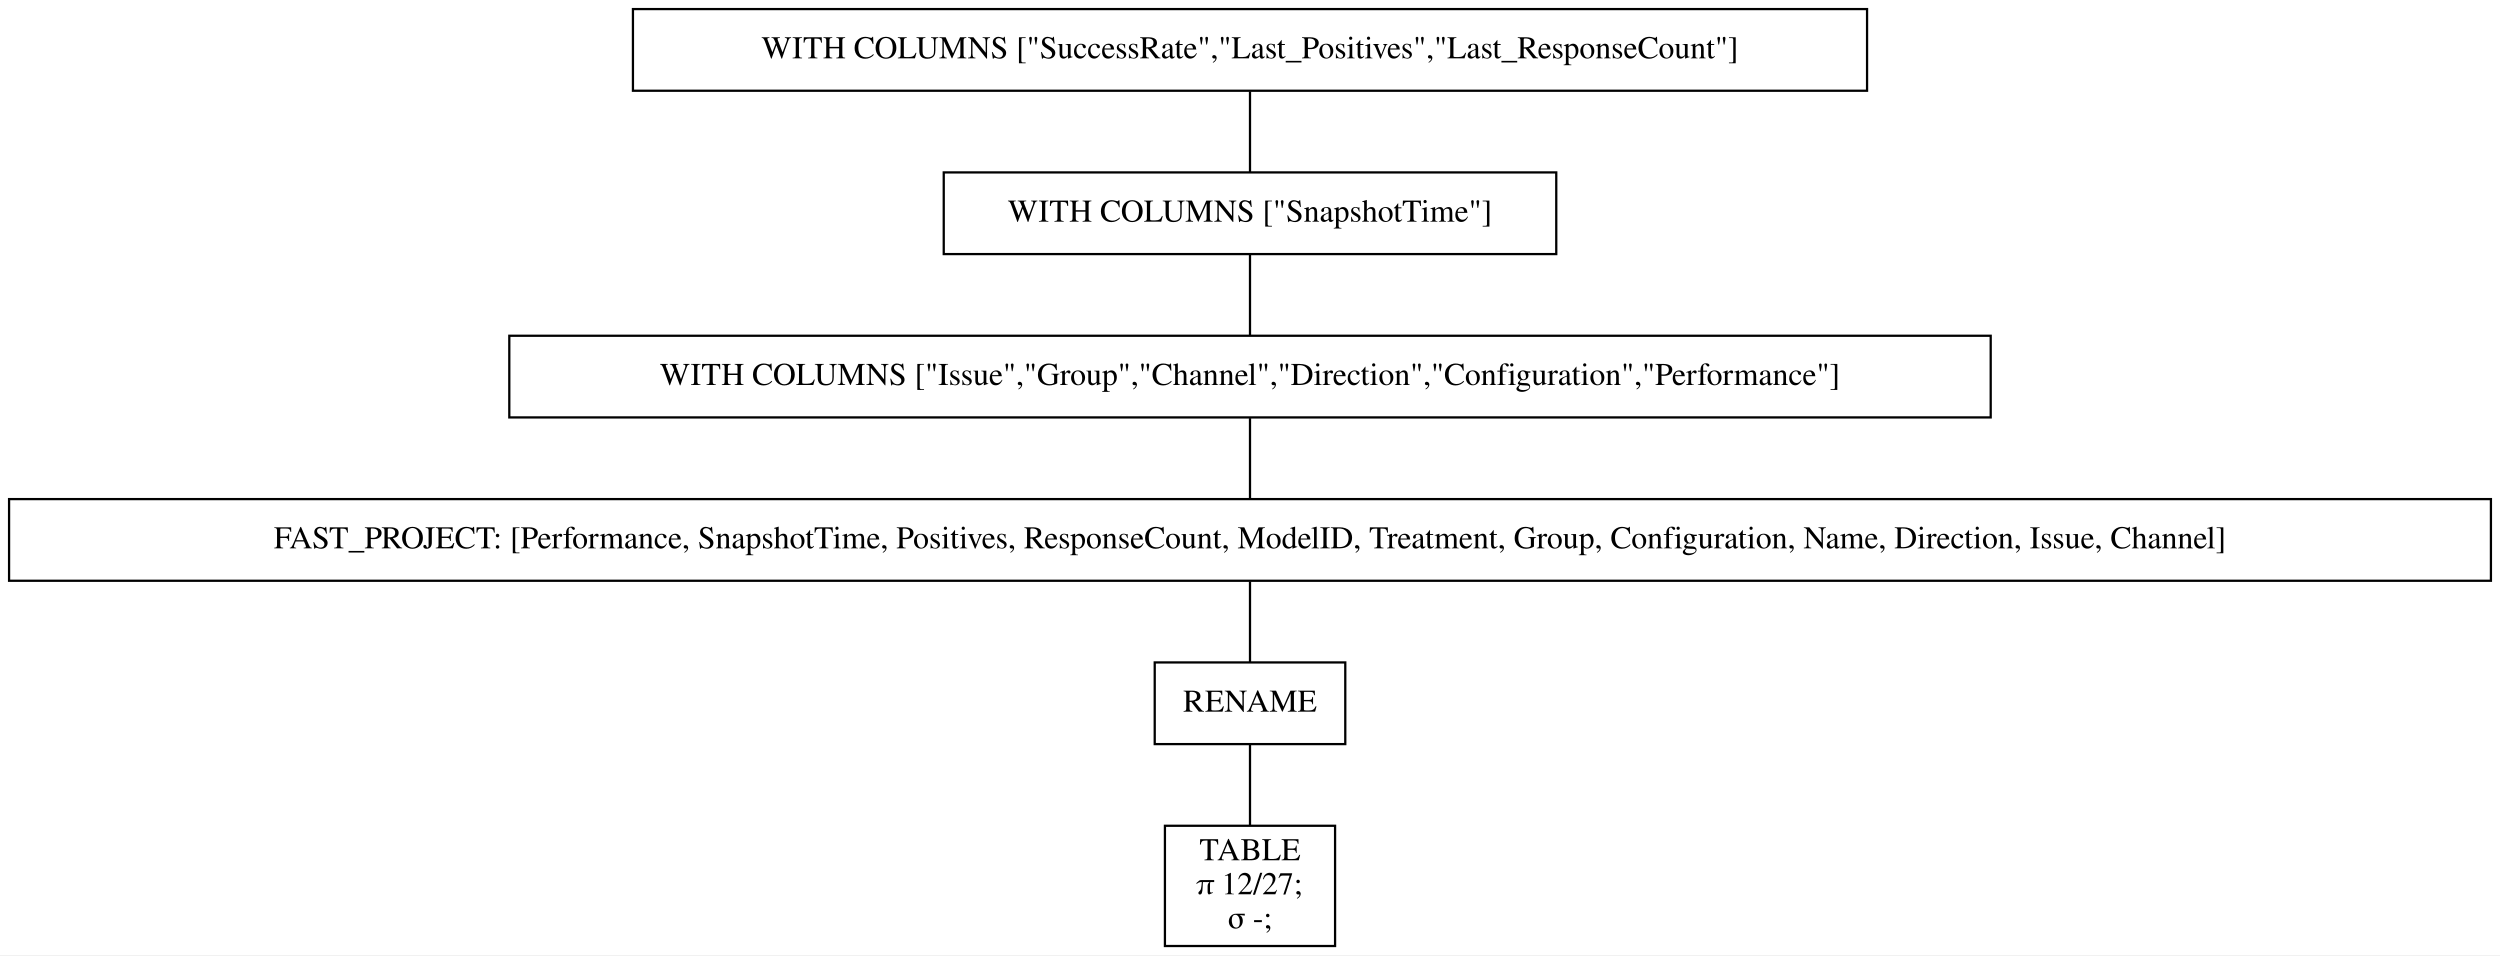
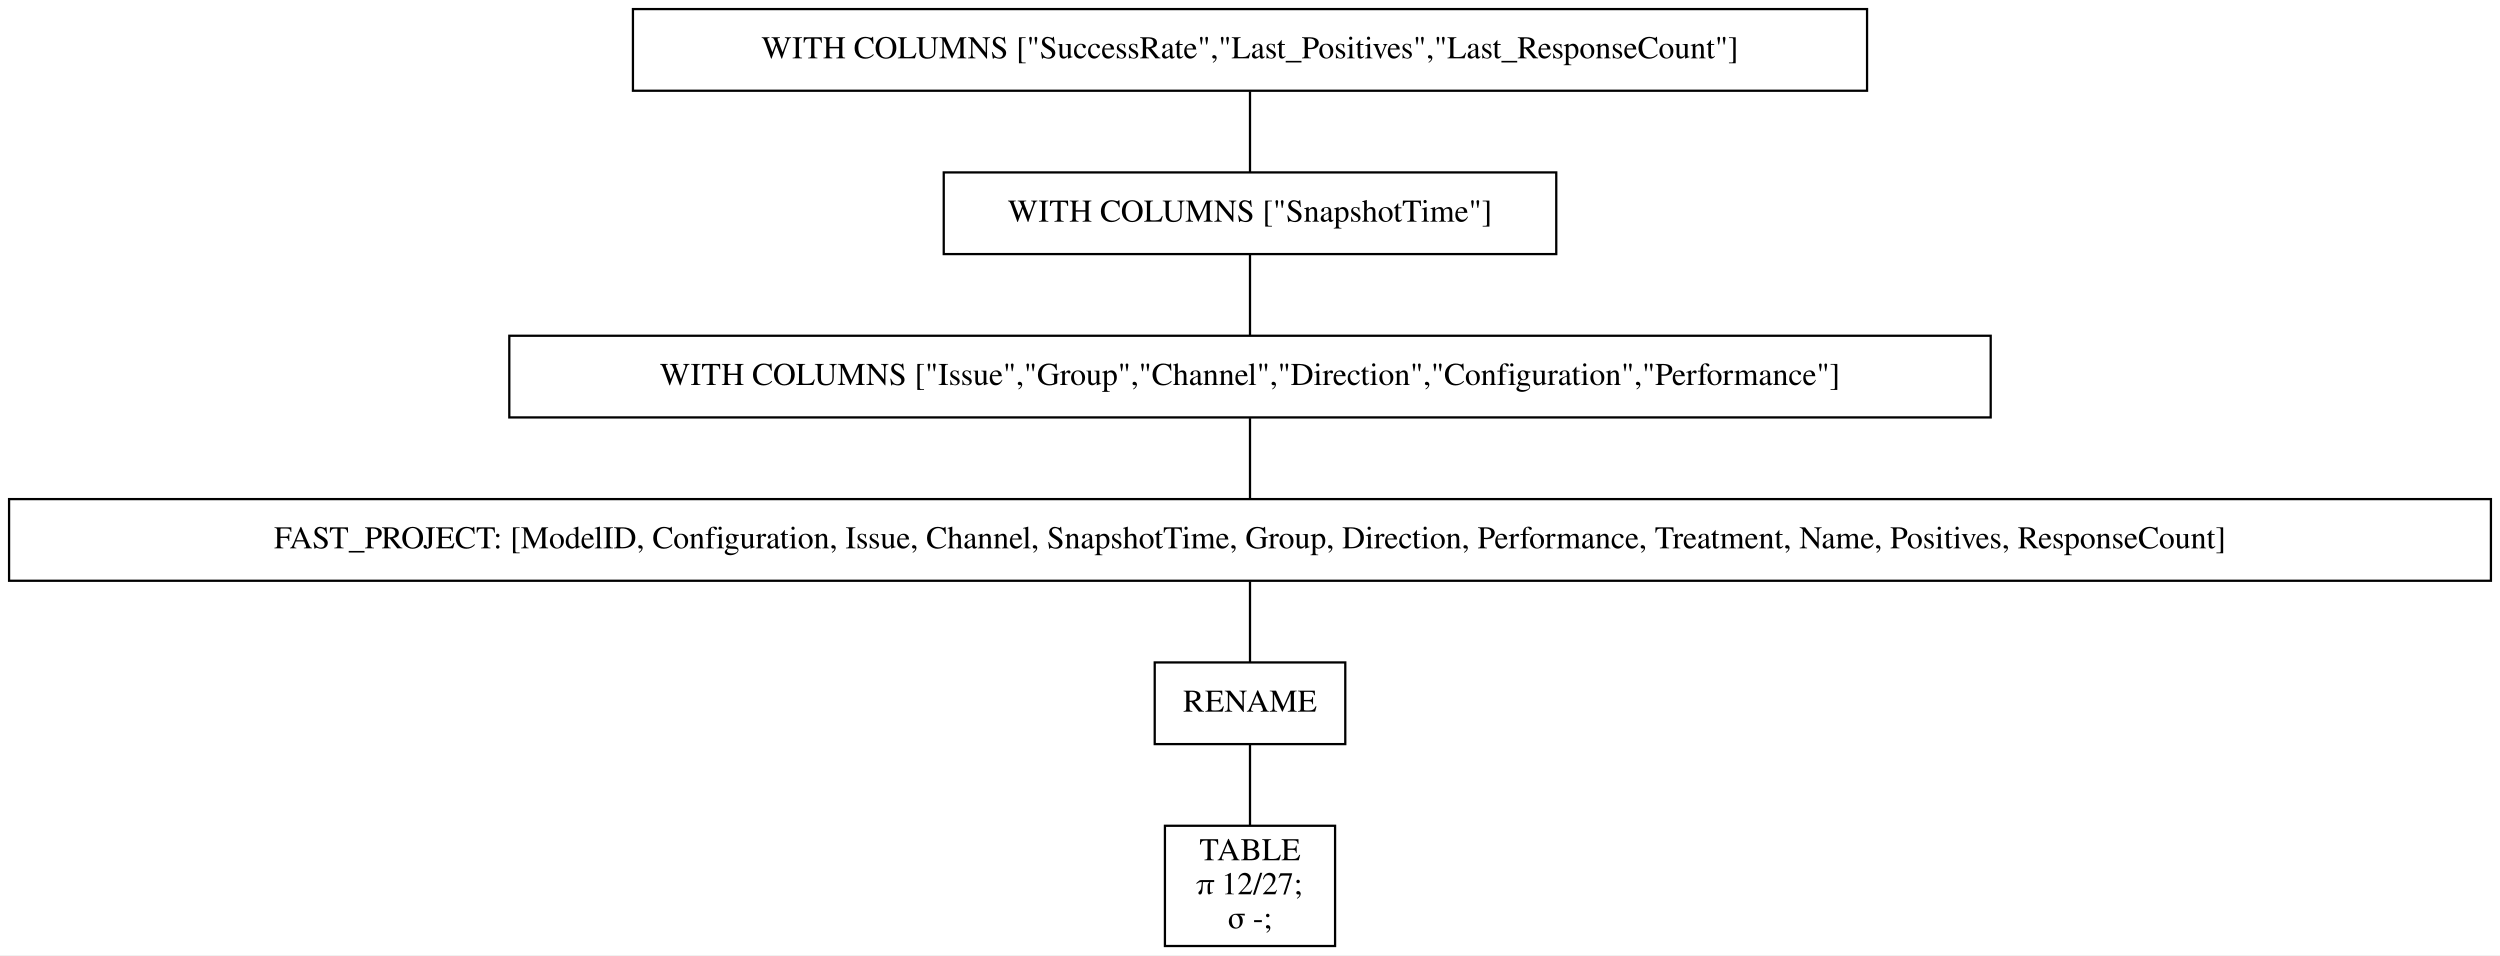
<svg xmlns="http://www.w3.org/2000/svg" width="1102pt" height="421pt" viewBox="0.00 0.00 1102.00 421.00">
  <g id="graph0" class="graph" transform="scale(1 1) rotate(0) translate(4 417)">
    <polygon fill="white" stroke="transparent" points="-4,4 -4,-417 1098,-417 1098,4 -4,4" />
    <g id="node1" class="node">
      <polygon fill="none" stroke="black" points="819,-413 275,-413 275,-377 819,-377 819,-413" />
      <text text-anchor="middle" x="547" y="-391.3" font-family="Times,serif" font-size="14.00">WITH COLUMNS ["SuccessRate","Last_Positives","Last_ResponseCount"]</text>
    </g>
    <g id="node2" class="node">
      <polygon fill="none" stroke="black" points="682,-341 412,-341 412,-305 682,-305 682,-341" />
      <text text-anchor="middle" x="547" y="-319.3" font-family="Times,serif" font-size="14.00">WITH COLUMNS ["SnapshotTime"]</text>
    </g>
    <g id="edge1" class="edge">
      <path fill="none" stroke="black" d="M547,-376.7C547,-365.85 547,-351.92 547,-341.1" />
    </g>
    <g id="node3" class="node">
      <polygon fill="none" stroke="black" points="873.5,-269 220.5,-269 220.5,-233 873.5,-233 873.5,-269" />
      <text text-anchor="middle" x="547" y="-247.3" font-family="Times,serif" font-size="14.00">WITH COLUMNS ["Issue","Group","Channel","Direction","Configuration","Performance"]</text>
    </g>
    <g id="edge2" class="edge">
      <path fill="none" stroke="black" d="M547,-304.7C547,-293.85 547,-279.92 547,-269.1" />
    </g>
    <g id="node4" class="node">
      <polygon fill="none" stroke="black" points="1094,-197 0,-197 0,-161 1094,-161 1094,-197" />
-       <text text-anchor="middle" x="547" y="-175.3" font-family="Times,serif" font-size="14.00">FAST_PROJECT: [Performance, SnapshotTime, Positives, ResponseCount, ModelID, Treatment, Group, Configuration, Name, Direction, Issue, Channel]</text>
+       <text text-anchor="middle" x="547" y="-175.3" font-family="Times,serif" font-size="14.00">FAST_PROJECT: [ModelID, Configuration, Issue, Channel, SnapshotTime, Group, Direction, Performance, Treatment, Name, Positives, ResponseCount]</text>
    </g>
    <g id="edge3" class="edge">
      <path fill="none" stroke="black" d="M547,-232.7C547,-221.85 547,-207.92 547,-197.1" />
    </g>
    <g id="node5" class="node">
      <polygon fill="none" stroke="black" points="589,-125 505,-125 505,-89 589,-89 589,-125" />
      <text text-anchor="middle" x="547" y="-103.3" font-family="Times,serif" font-size="14.00">RENAME</text>
    </g>
    <g id="edge4" class="edge">
      <path fill="none" stroke="black" d="M547,-160.7C547,-149.85 547,-135.92 547,-125.1" />
    </g>
    <g id="node6" class="node">
      <polygon fill="none" stroke="black" points="584.5,-53 509.5,-53 509.5,0 584.5,0 584.5,-53" />
      <text text-anchor="middle" x="547" y="-37.8" font-family="Times,serif" font-size="14.00">TABLE</text>
      <text text-anchor="middle" x="547" y="-22.8" font-family="Times,serif" font-size="14.00">π 12/27;</text>
      <text text-anchor="middle" x="547" y="-7.8" font-family="Times,serif" font-size="14.00">σ -;</text>
    </g>
    <g id="edge5" class="edge">
      <path fill="none" stroke="black" d="M547,-88.97C547,-78.51 547,-64.9 547,-53.16" />
    </g>
  </g>
</svg>
